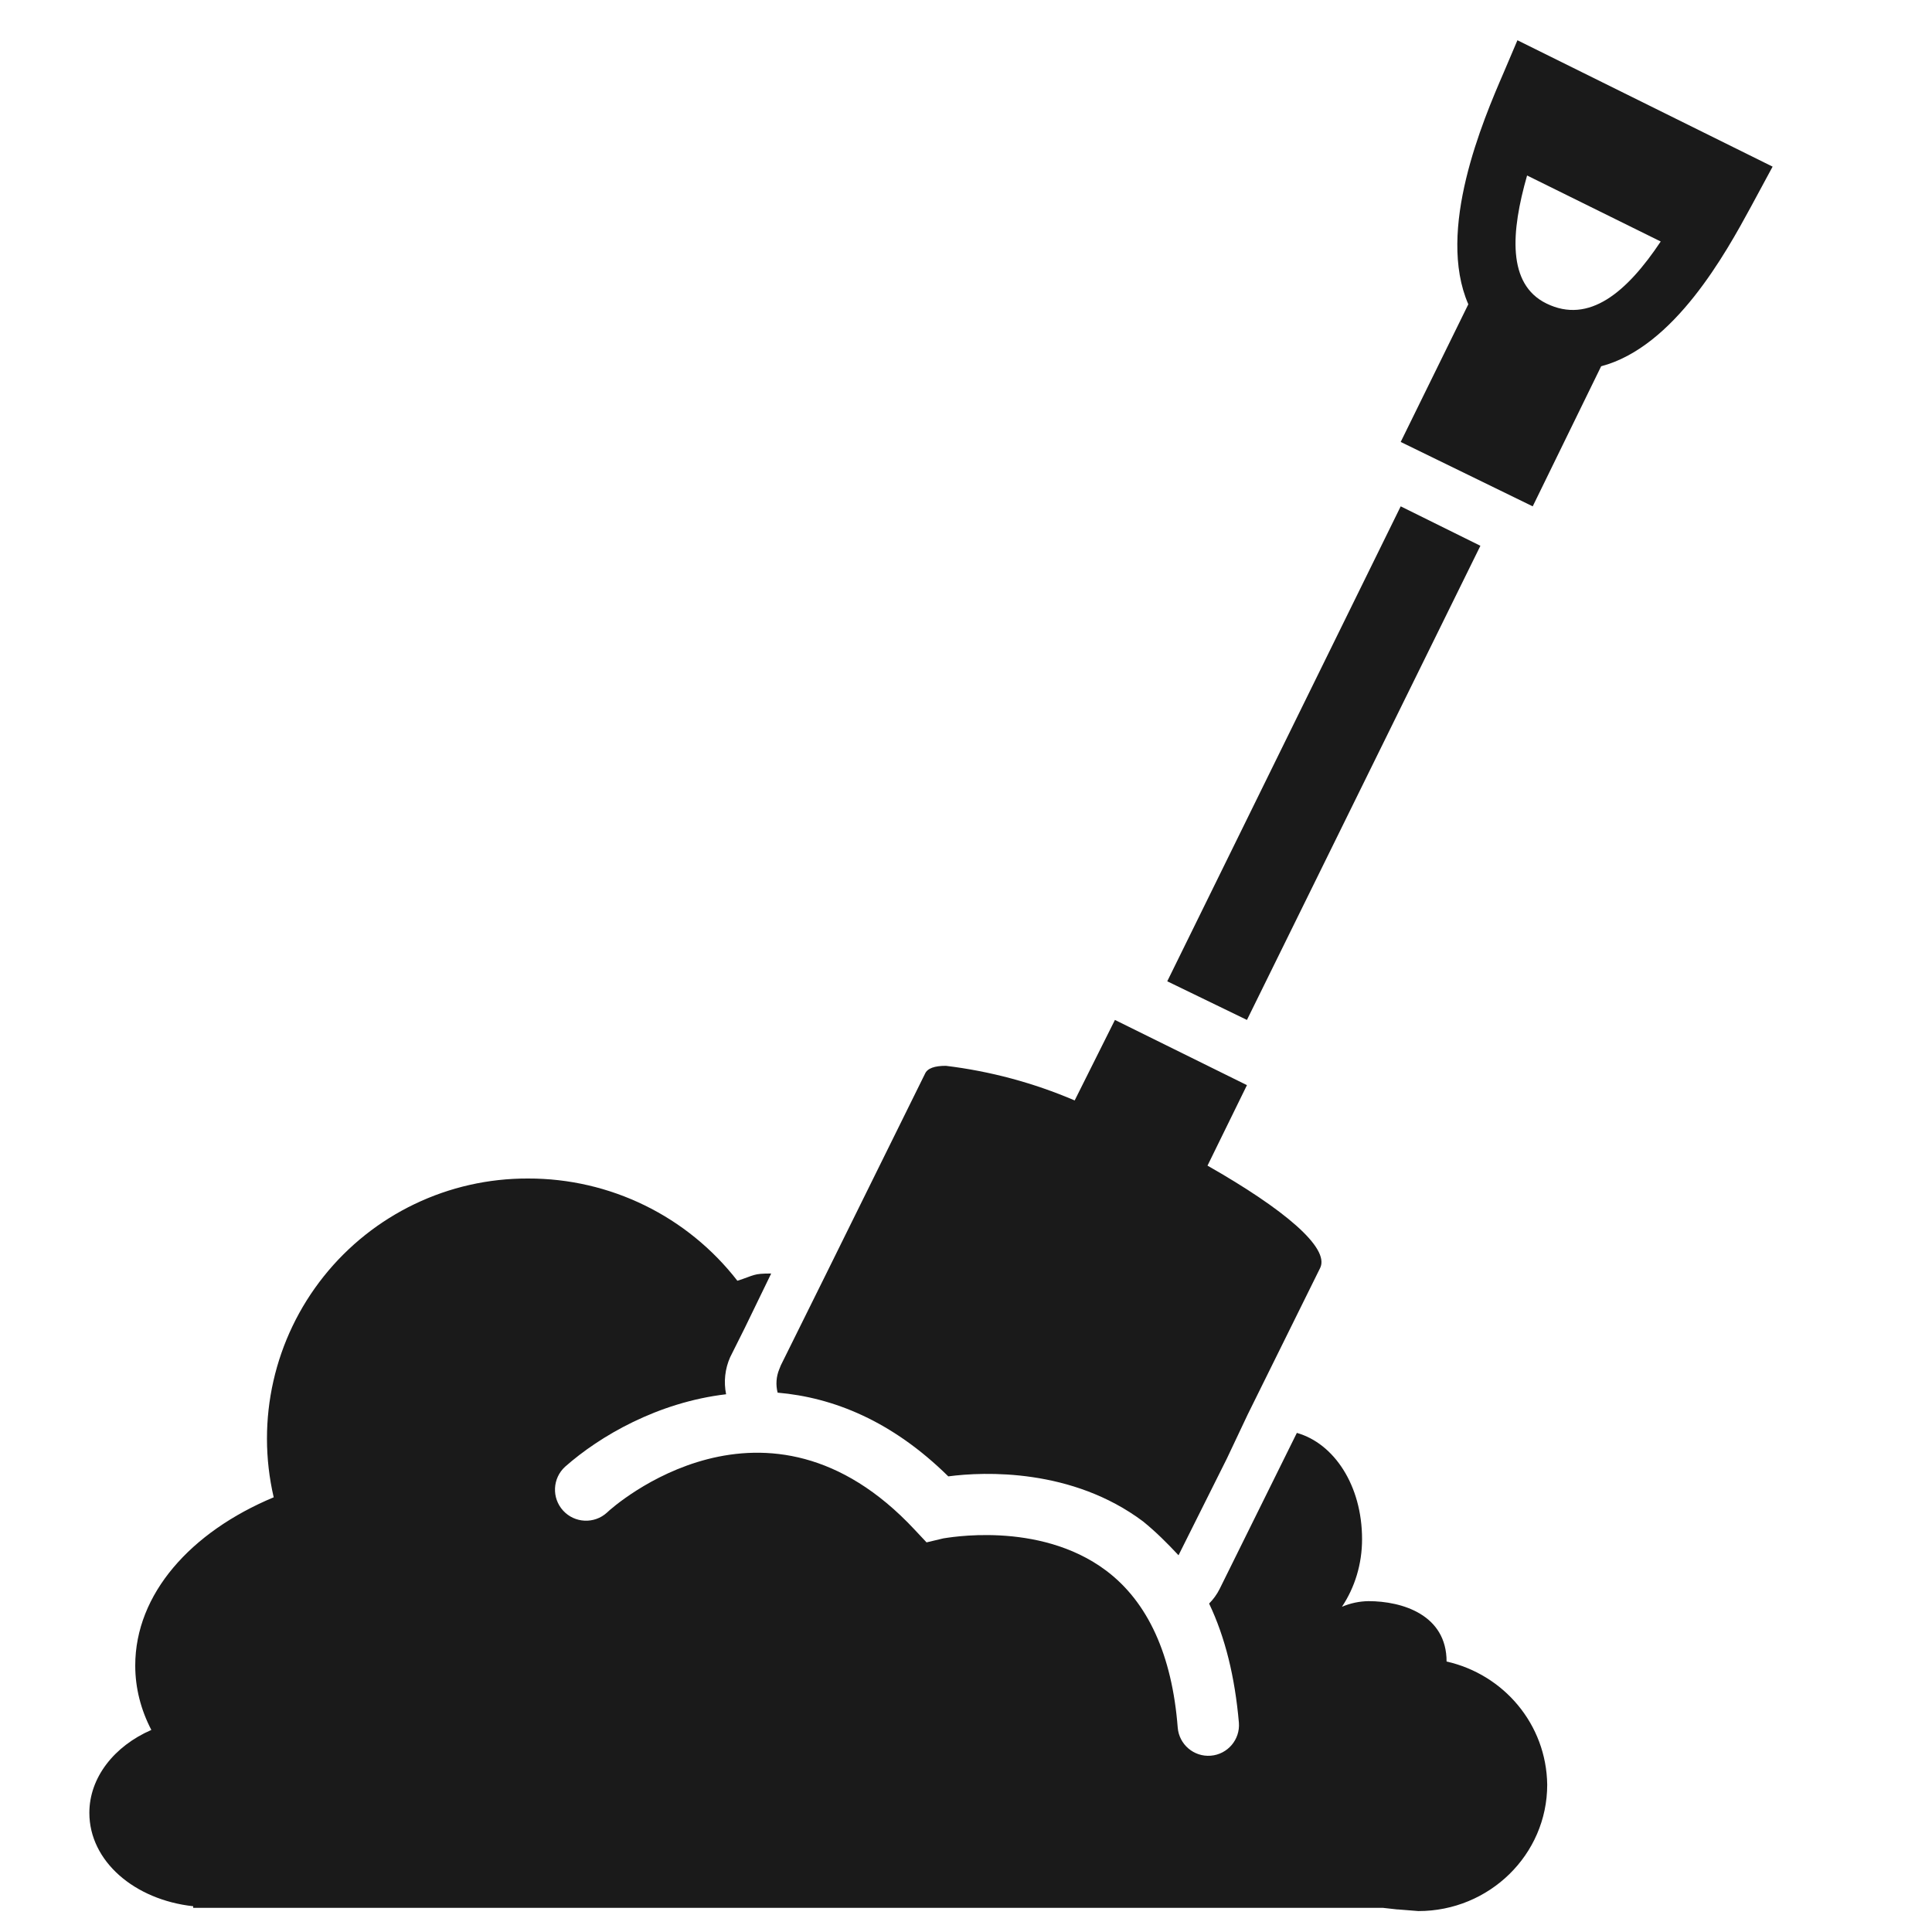
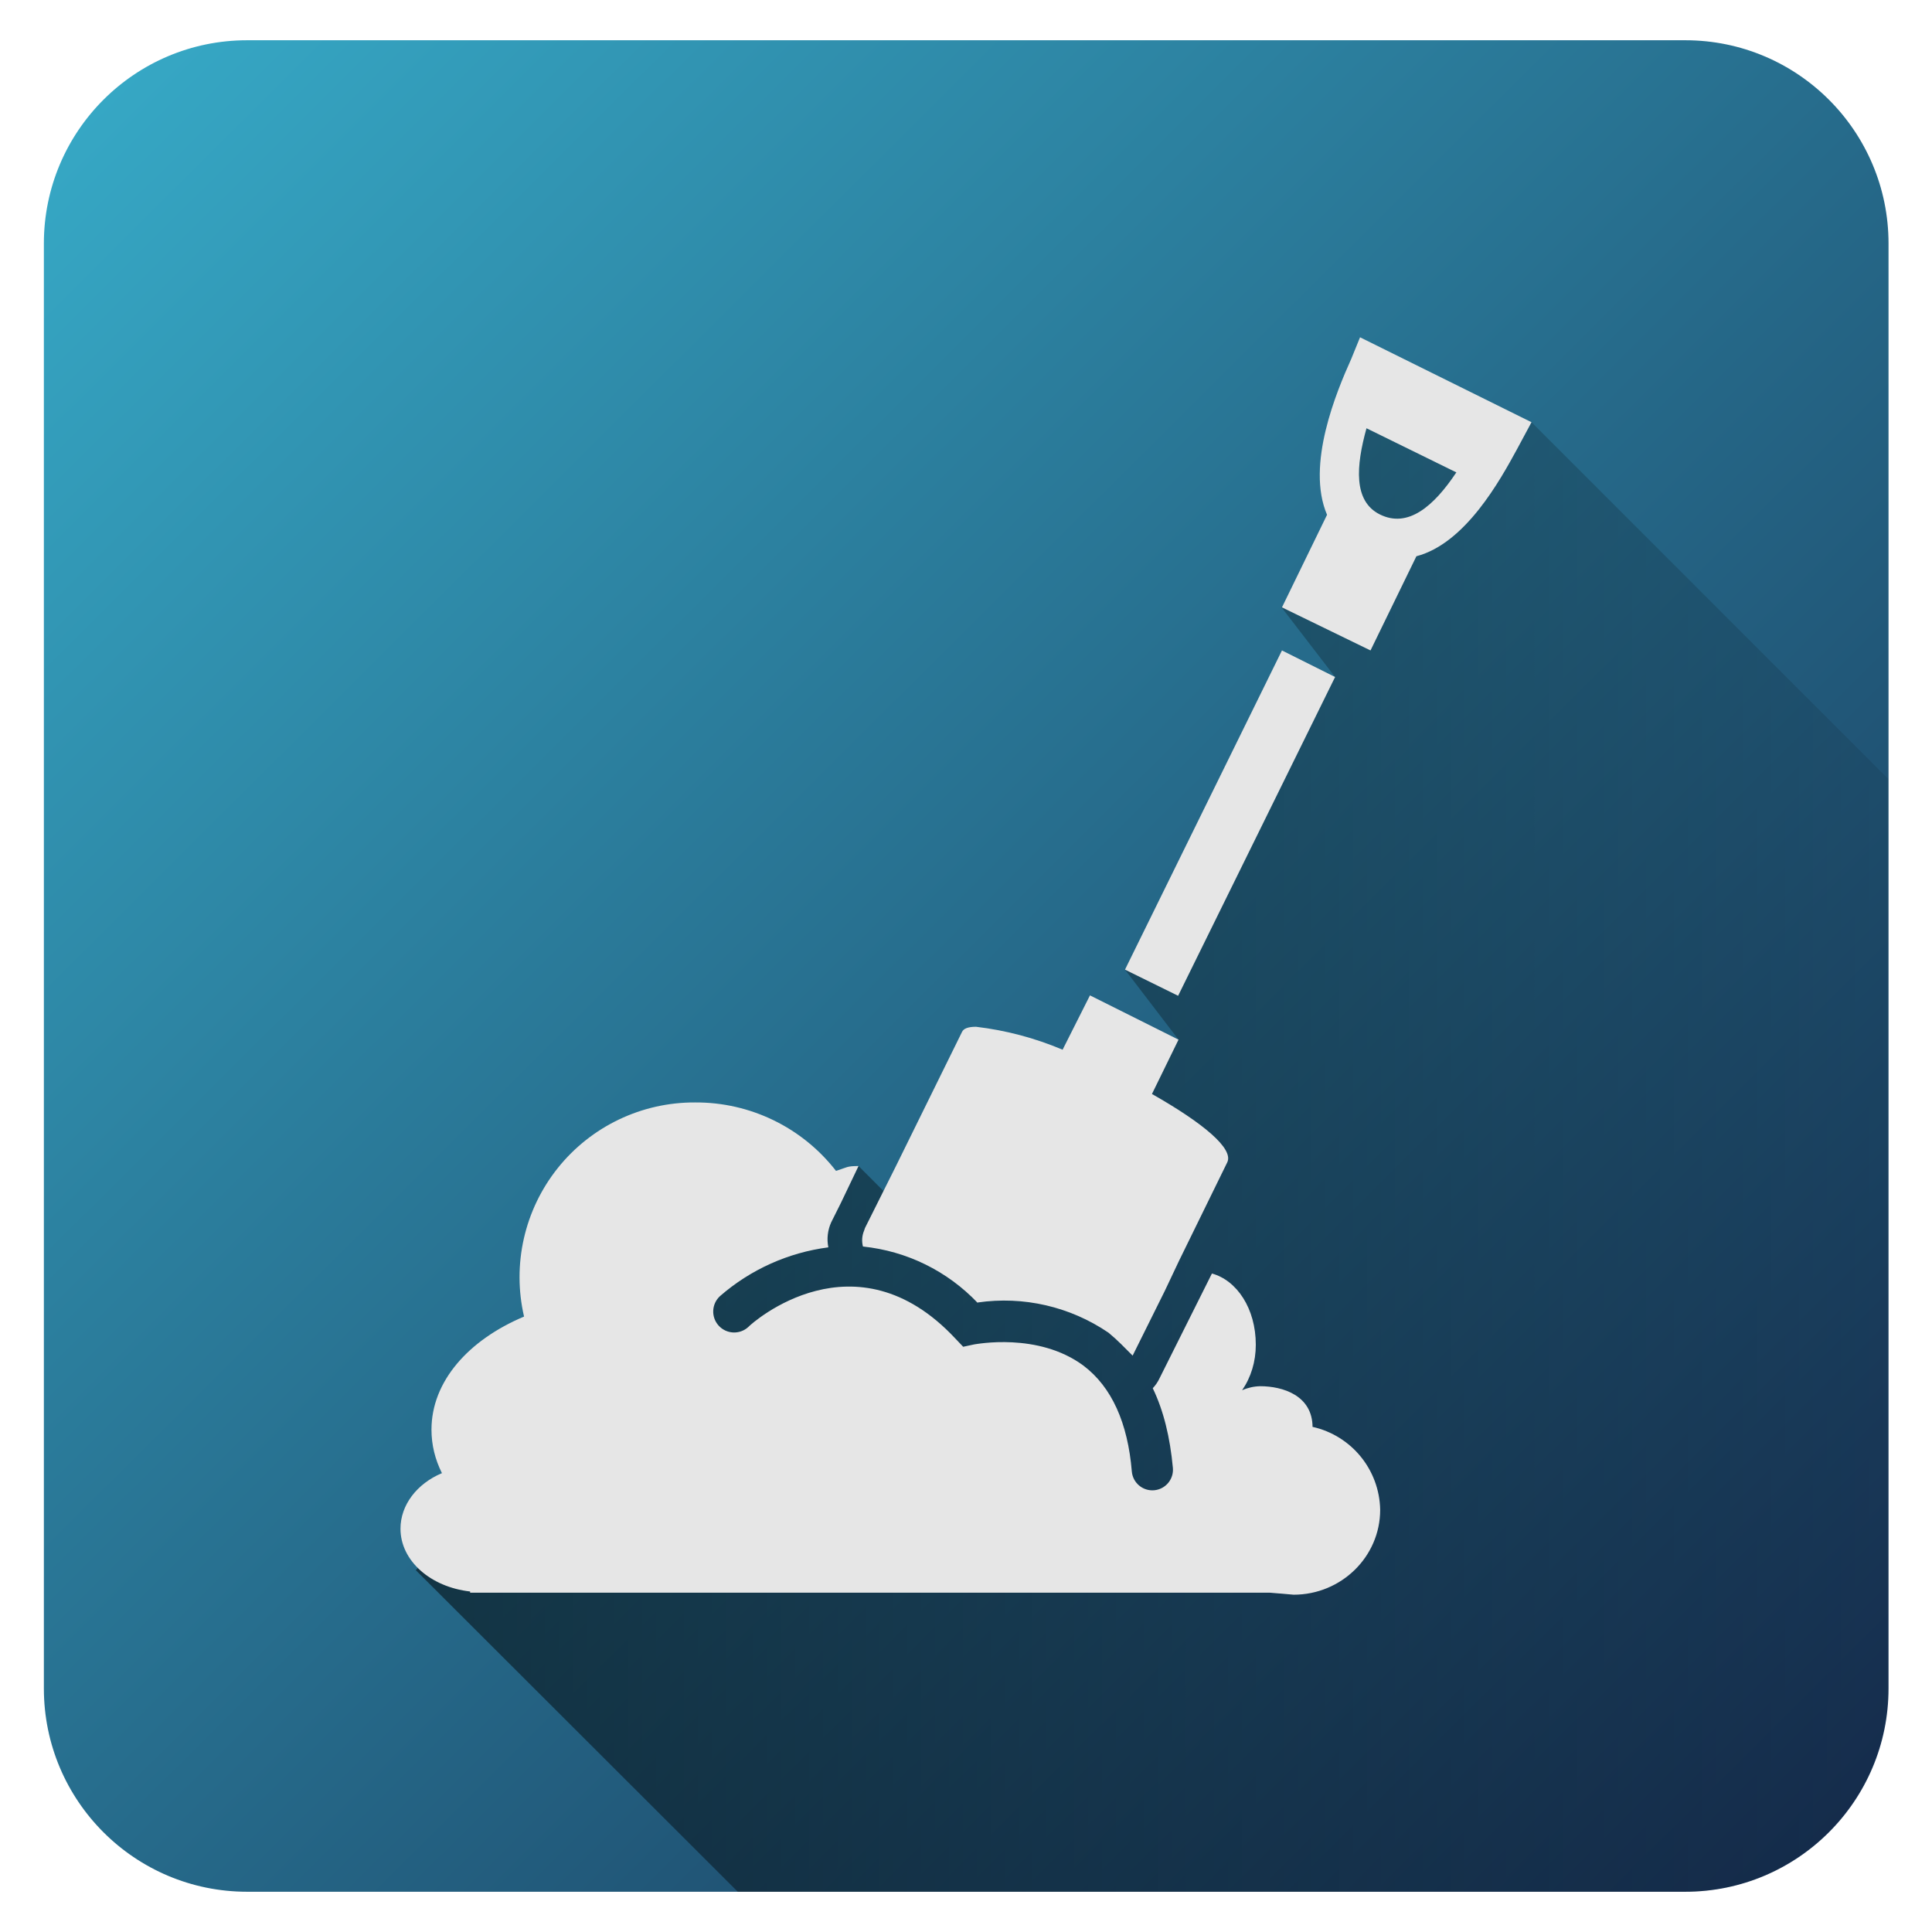
- <svg xmlns="http://www.w3.org/2000/svg" width="24" height="24">
+ <svg xmlns="http://www.w3.org/2000/svg" xmlns:xlink="http://www.w3.org/1999/xlink" width="48" height="48">
  <defs>
-     <linearGradient id="a">
-       <stop offset="0" stop-color="#babdb6" />
-       <stop offset=".25" stop-color="#ededed" />
-       <stop offset=".53" stop-color="#b6b9b1" />
-       <stop offset=".83" stop-color="#e9eae8" />
-       <stop offset="1" stop-color="#b5b9b2" />
-     </linearGradient>
    <linearGradient id="b">
-       <stop offset="0" stop-color="#a1a29e" />
-       <stop offset="1" stop-color="#888a85" stop-opacity="0" />
-     </linearGradient>
-     <linearGradient id="c">
      <stop offset="0" />
      <stop offset="1" stop-opacity="0" />
    </linearGradient>
+     <linearGradient xlink:href="#a" id="c" x1="1.09" y1="1" x2="46.91" y2="47" gradientUnits="userSpaceOnUse" />
+     <linearGradient id="a">
+       <stop offset="0" stop-color="#37abc8" />
+       <stop offset="1" stop-color="#162d50" />
+     </linearGradient>
+     <linearGradient xlink:href="#b" id="d" gradientUnits="userSpaceOnUse" x1="10.33" y1="28.9" x2="54.48" y2="28.9" />
  </defs>
-   <path d="M18.39 6.78l-2.9 5.89-.99-.48 2.9-5.9zm3.63-4.71l-.27.5c-.31.57-.95 1.74-1.86 1.98l-.85 1.74-1.64-.8.84-1.71c-.4-.92.18-2.28.44-2.88l.17-.4zM20.63 3l-1.66-.82c-.2.7-.25 1.35.24 1.59.53.26 1-.14 1.42-.77zm-8.85 15.34c.45-.06 1.54-.1 2.42.56.16.13.3.27.44.42l.6-1.2.26-.55.9-1.82c.12-.25-.45-.73-1.4-1.27l.49-1-1.64-.81-.5 1a5.86 5.86 0 0 0-1.6-.43c-.14 0-.23.03-.26.1l-1.23 2.49-.56 1.13-.02.05a.46.46 0 0 0-.02.29c.69.06 1.42.35 2.12 1.04zm6.19 2.3c0-.58-.55-.75-.97-.75a.87.87 0 0 0-.33.07c.16-.24.25-.53.25-.84 0-.67-.35-1.19-.81-1.32l-.96 1.94a.7.7 0 0 1-.13.18c.2.42.32.91.37 1.48a.38.38 0 0 1-.76.06c-.07-.9-.37-1.56-.89-1.95-.84-.63-2-.4-2.02-.4l-.21.05-.15-.16c-1.84-1.97-3.74-.29-3.82-.21a.38.38 0 0 1-.52-.57c.43-.38 1.15-.8 2-.9a.76.76 0 0 1 .05-.46l.18-.36.33-.68c-.23 0-.2.02-.42.09a3.28 3.28 0 0 0-2.6-1.27 3.23 3.23 0 0 0-3.16 3.96c-1.03.43-1.72 1.2-1.72 2.09 0 .28.07.55.2.8-.46.2-.77.59-.77 1.03 0 .6.56 1.08 1.29 1.16v.02H17.18l.18.02h.01l.25.02c.88 0 1.6-.7 1.6-1.57-.01-.75-.54-1.37-1.25-1.53z" fill="#1a1a1a" />
+   <rect width="45.83" height="46" x="1.09" y="1" ry="5.05" fill="url(#c)" fill-rule="evenodd" />
+   <path d="M18.33 47h23.53a5.06 5.06 0 0 0 5.05-5.05v-22.6l-8.86-8.86-4.3-1.05-.78 3.35.25 1.1-1.38 1.2 1.33 1.73-5.22 7.27 1.33 1.74-6.25 4.84-1.7-1.7-1.92 1.04-3.38-.89-1.6 5.7-4.1 4.19z" opacity=".5" fill="url(#d)" />
+   <path d="M33.17 16.82l-3.9 7.92-1.32-.65 3.9-7.93zm4.88-6.33l-.36.67c-.42.77-1.28 2.34-2.5 2.66l-1.14 2.34-2.2-1.07 1.12-2.3c-.53-1.24.24-3.07.6-3.87l.22-.54zm-1.86 1.25l-2.24-1.1c-.26.94-.33 1.81.33 2.14.7.35 1.34-.2 1.9-1.04zm-11.9 20.62a4.6 4.6 0 0 1 3.25.75c.22.18.4.37.6.57l.8-1.61.35-.74 1.2-2.45c.17-.34-.6-.98-1.87-1.7l.66-1.35-2.2-1.1-.68 1.35a7.88 7.88 0 0 0-2.15-.57c-.19 0-.31.04-.35.13l-1.65 3.35-.76 1.52-.02.06a.62.62 0 0 0-.03.4 4.57 4.57 0 0 1 2.85 1.4zm8.32 3.1c0-.79-.74-1.02-1.3-1.02a1.17 1.17 0 0 0-.45.1c.22-.32.34-.71.34-1.13 0-.9-.47-1.6-1.09-1.77l-1.3 2.6a.94.94 0 0 1-.17.25c.27.56.43 1.22.5 1.98a.51.51 0 0 1-1.02.09c-.1-1.21-.5-2.1-1.2-2.63-1.13-.84-2.68-.53-2.71-.53l-.28.06-.2-.21c-2.48-2.65-5.03-.4-5.14-.28a.52.52 0 0 1-.7-.77 5.1 5.1 0 0 1 2.69-1.21 1.02 1.02 0 0 1 .07-.62l.24-.48.44-.92c-.3 0-.27.03-.56.12a4.4 4.4 0 0 0-3.5-1.7 4.34 4.34 0 0 0-4.25 5.32c-1.38.58-2.3 1.61-2.3 2.81 0 .38.09.74.26 1.08-.62.26-1.03.79-1.03 1.38 0 .8.75 1.45 1.73 1.56v.03h19.87l.24.02h.01l.34.03c1.18 0 2.15-.94 2.15-2.11a2.15 2.15 0 0 0-1.68-2.06z" fill="#e6e6e6" />
</svg>
